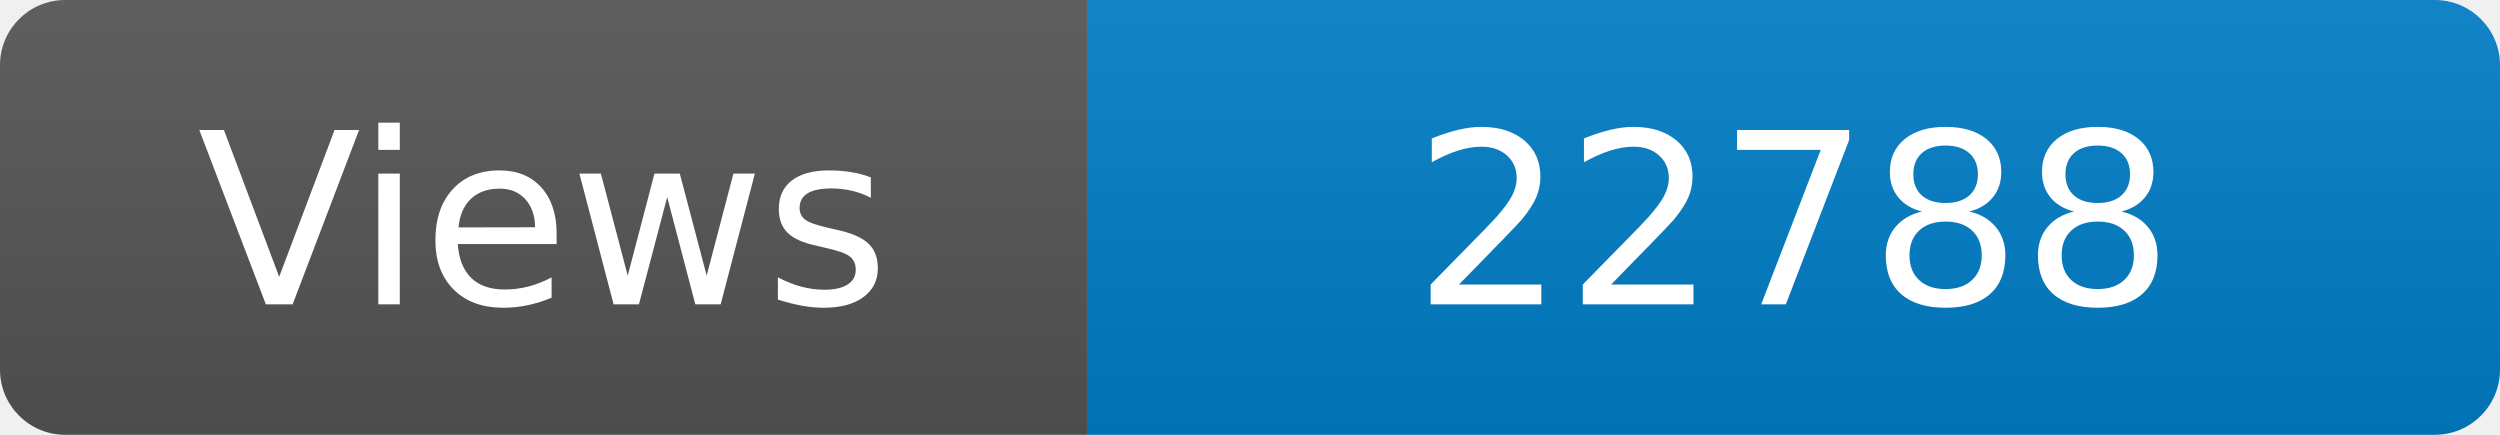
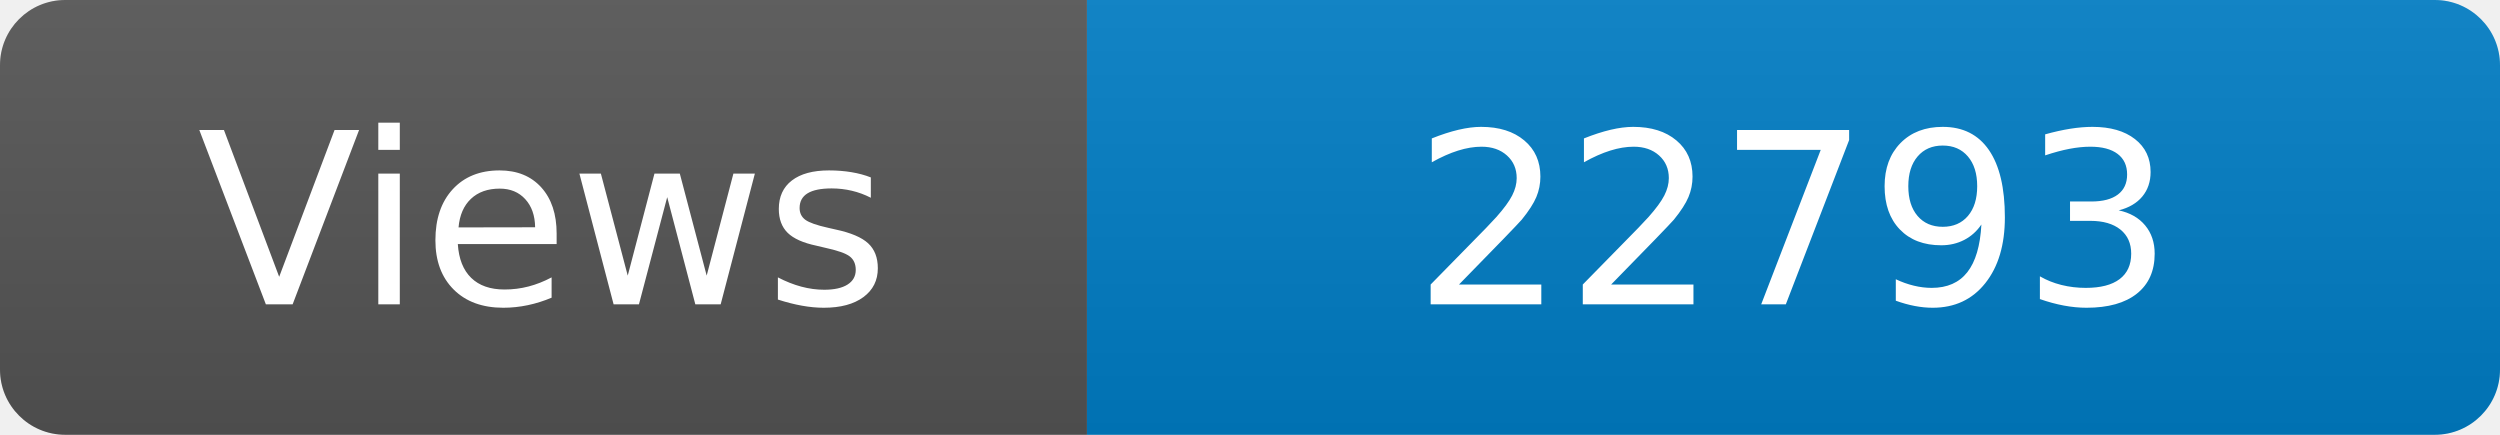
<svg xmlns="http://www.w3.org/2000/svg" width="115" height="20" role="img" aria-label="Maintained?: yes">
  <linearGradient id="s" x2="0" y2="100%">
    <stop offset="0" stop-color="#bbb" stop-opacity=".1" />
    <stop offset="1" stop-opacity=".1" />
  </linearGradient>
  <clipPath id="r">
    <rect width="115" height="20" rx="3" fill="#fff" />
  </clipPath>
  <g clip-path="url(#r)">
    <rect width="50" height="20" fill="#555" />
    <rect x="50" width="160" height="20" fill="#007ec6" />
    <rect width="115" height="20" fill="url(#s)" />
  </g>
  <g fill="#fff" text-anchor="middle" font-family="Verdana,Geneva,DejaVu Sans,sans-serif" font-size="110">
    <text x="250" y="140" transform="scale(.1)" fill="#fff">Views</text>
-     <text x="825" y="140" transform="scale(.1)" fill="#fff">22788</text>
+     <text x="825" y="140" transform="scale(.1)" fill="#fff">22793</text>
  </g>
</svg>
